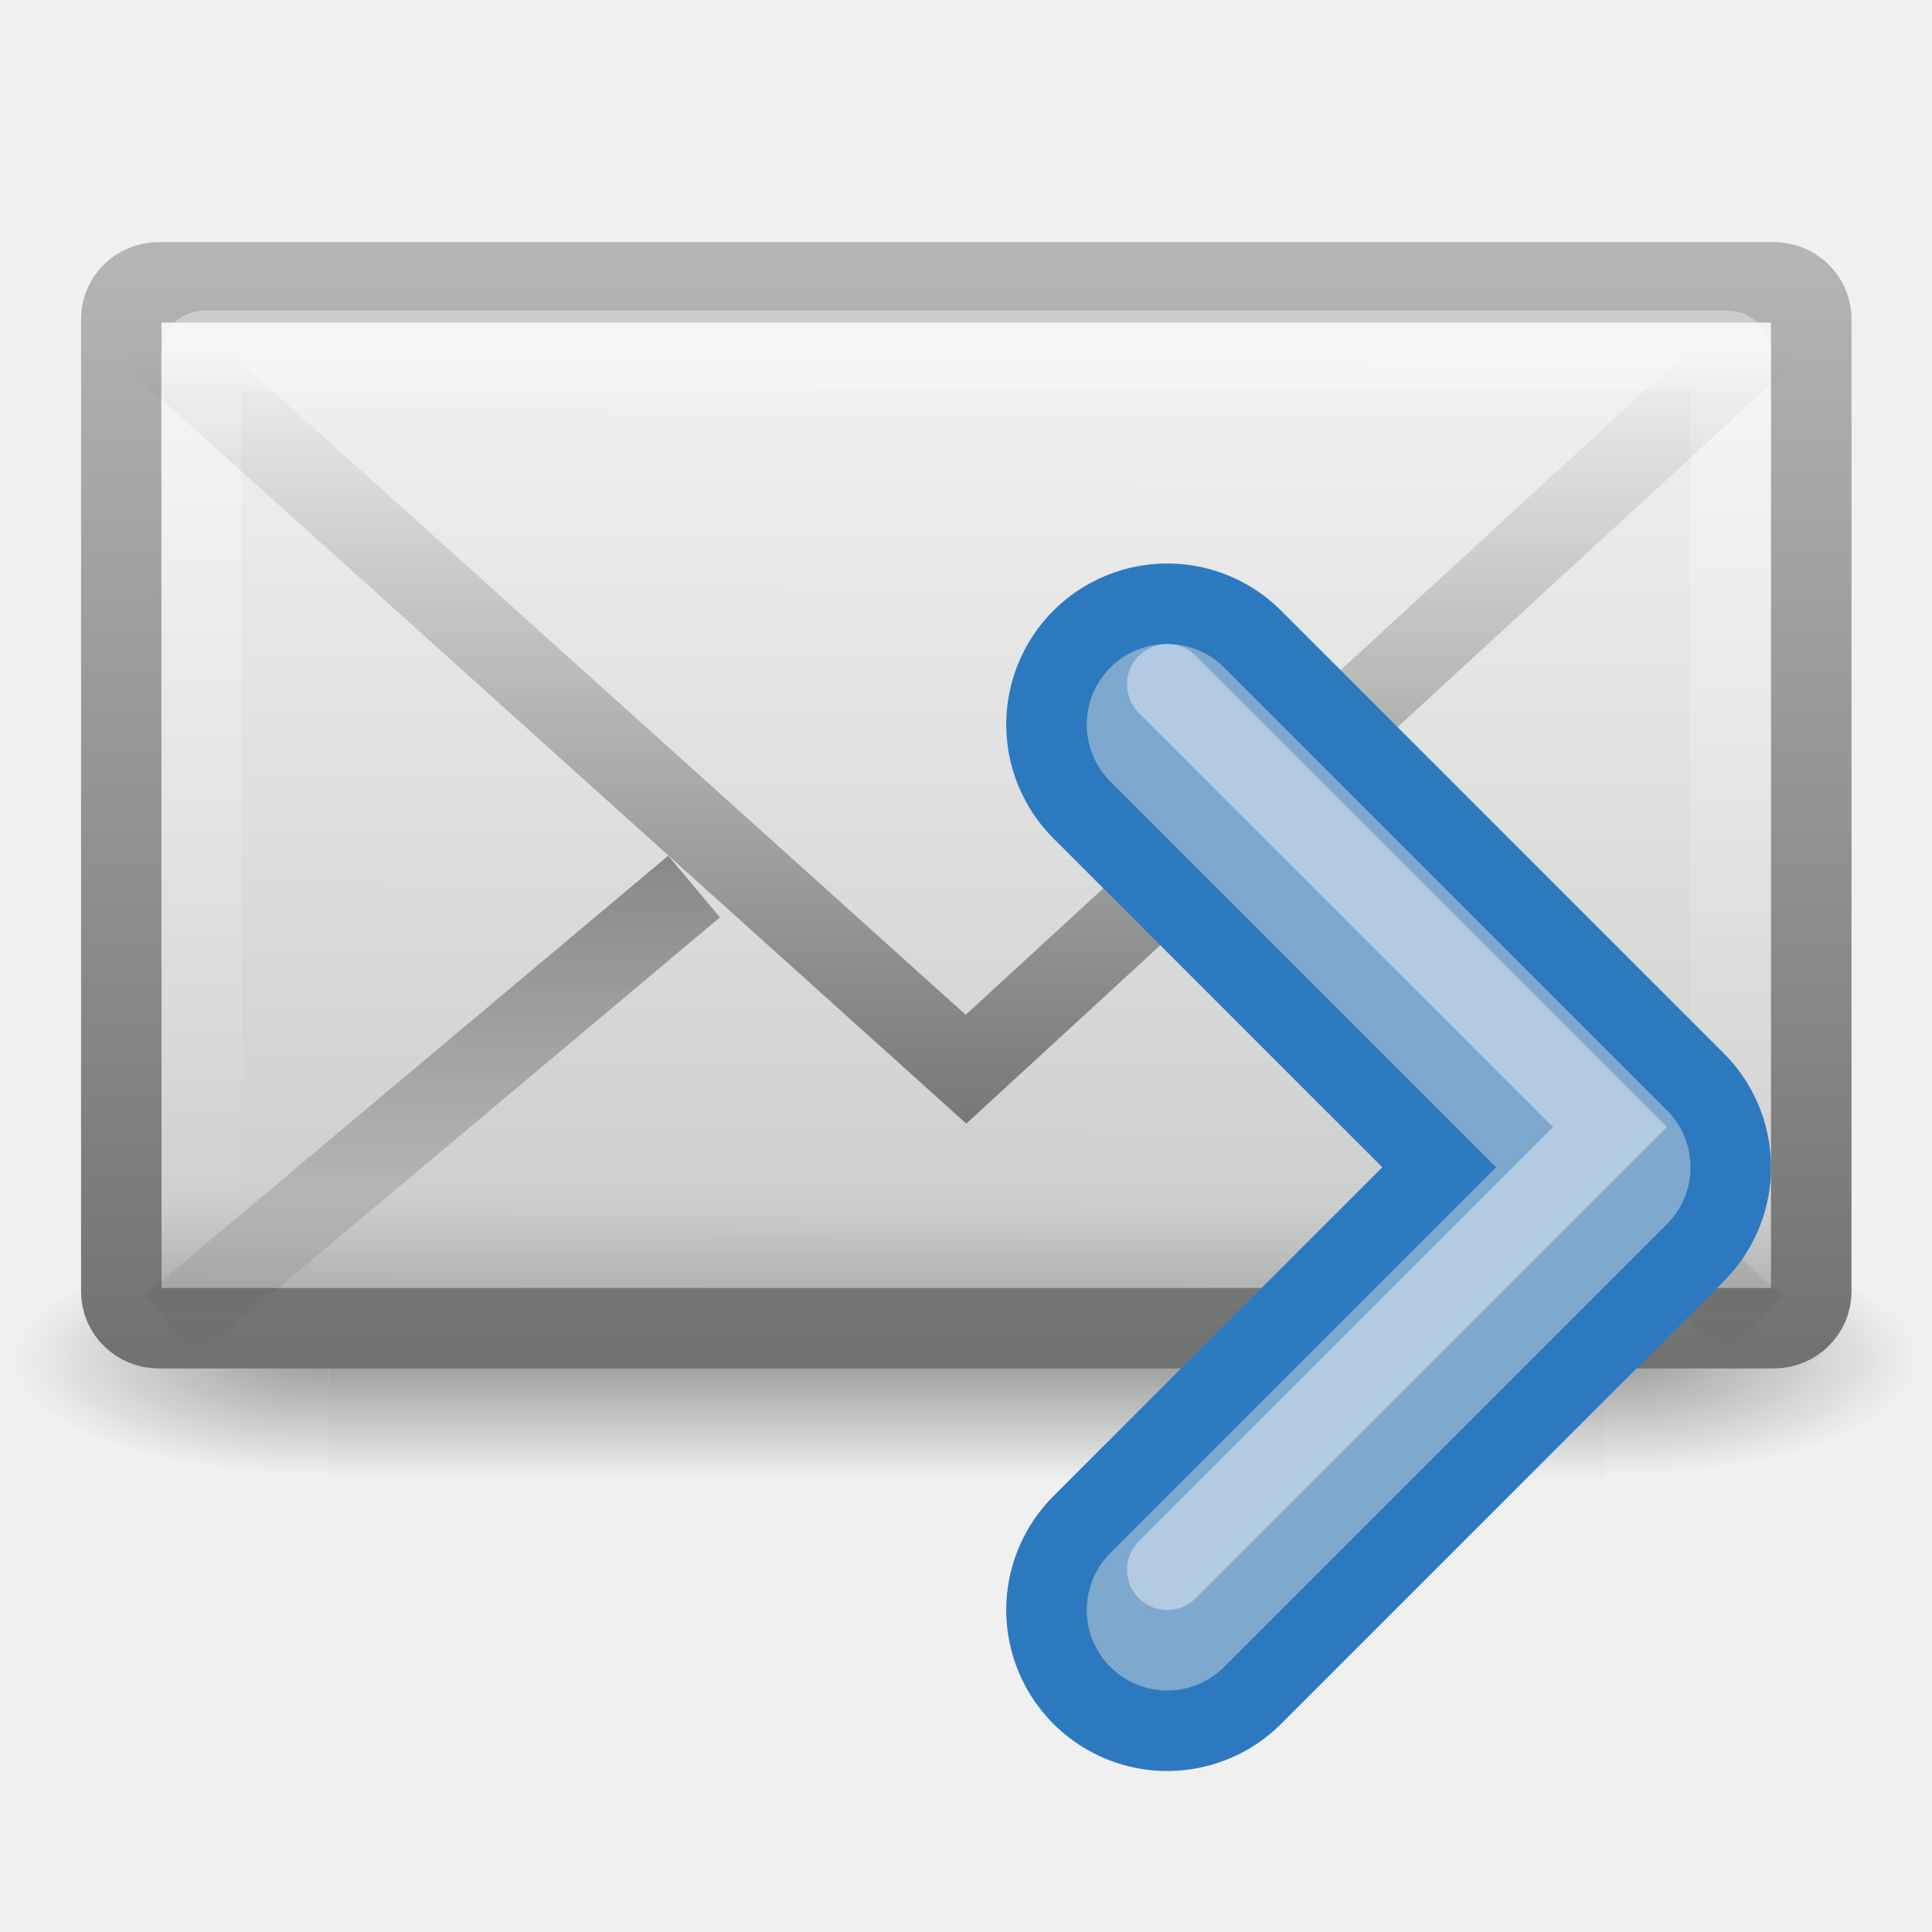
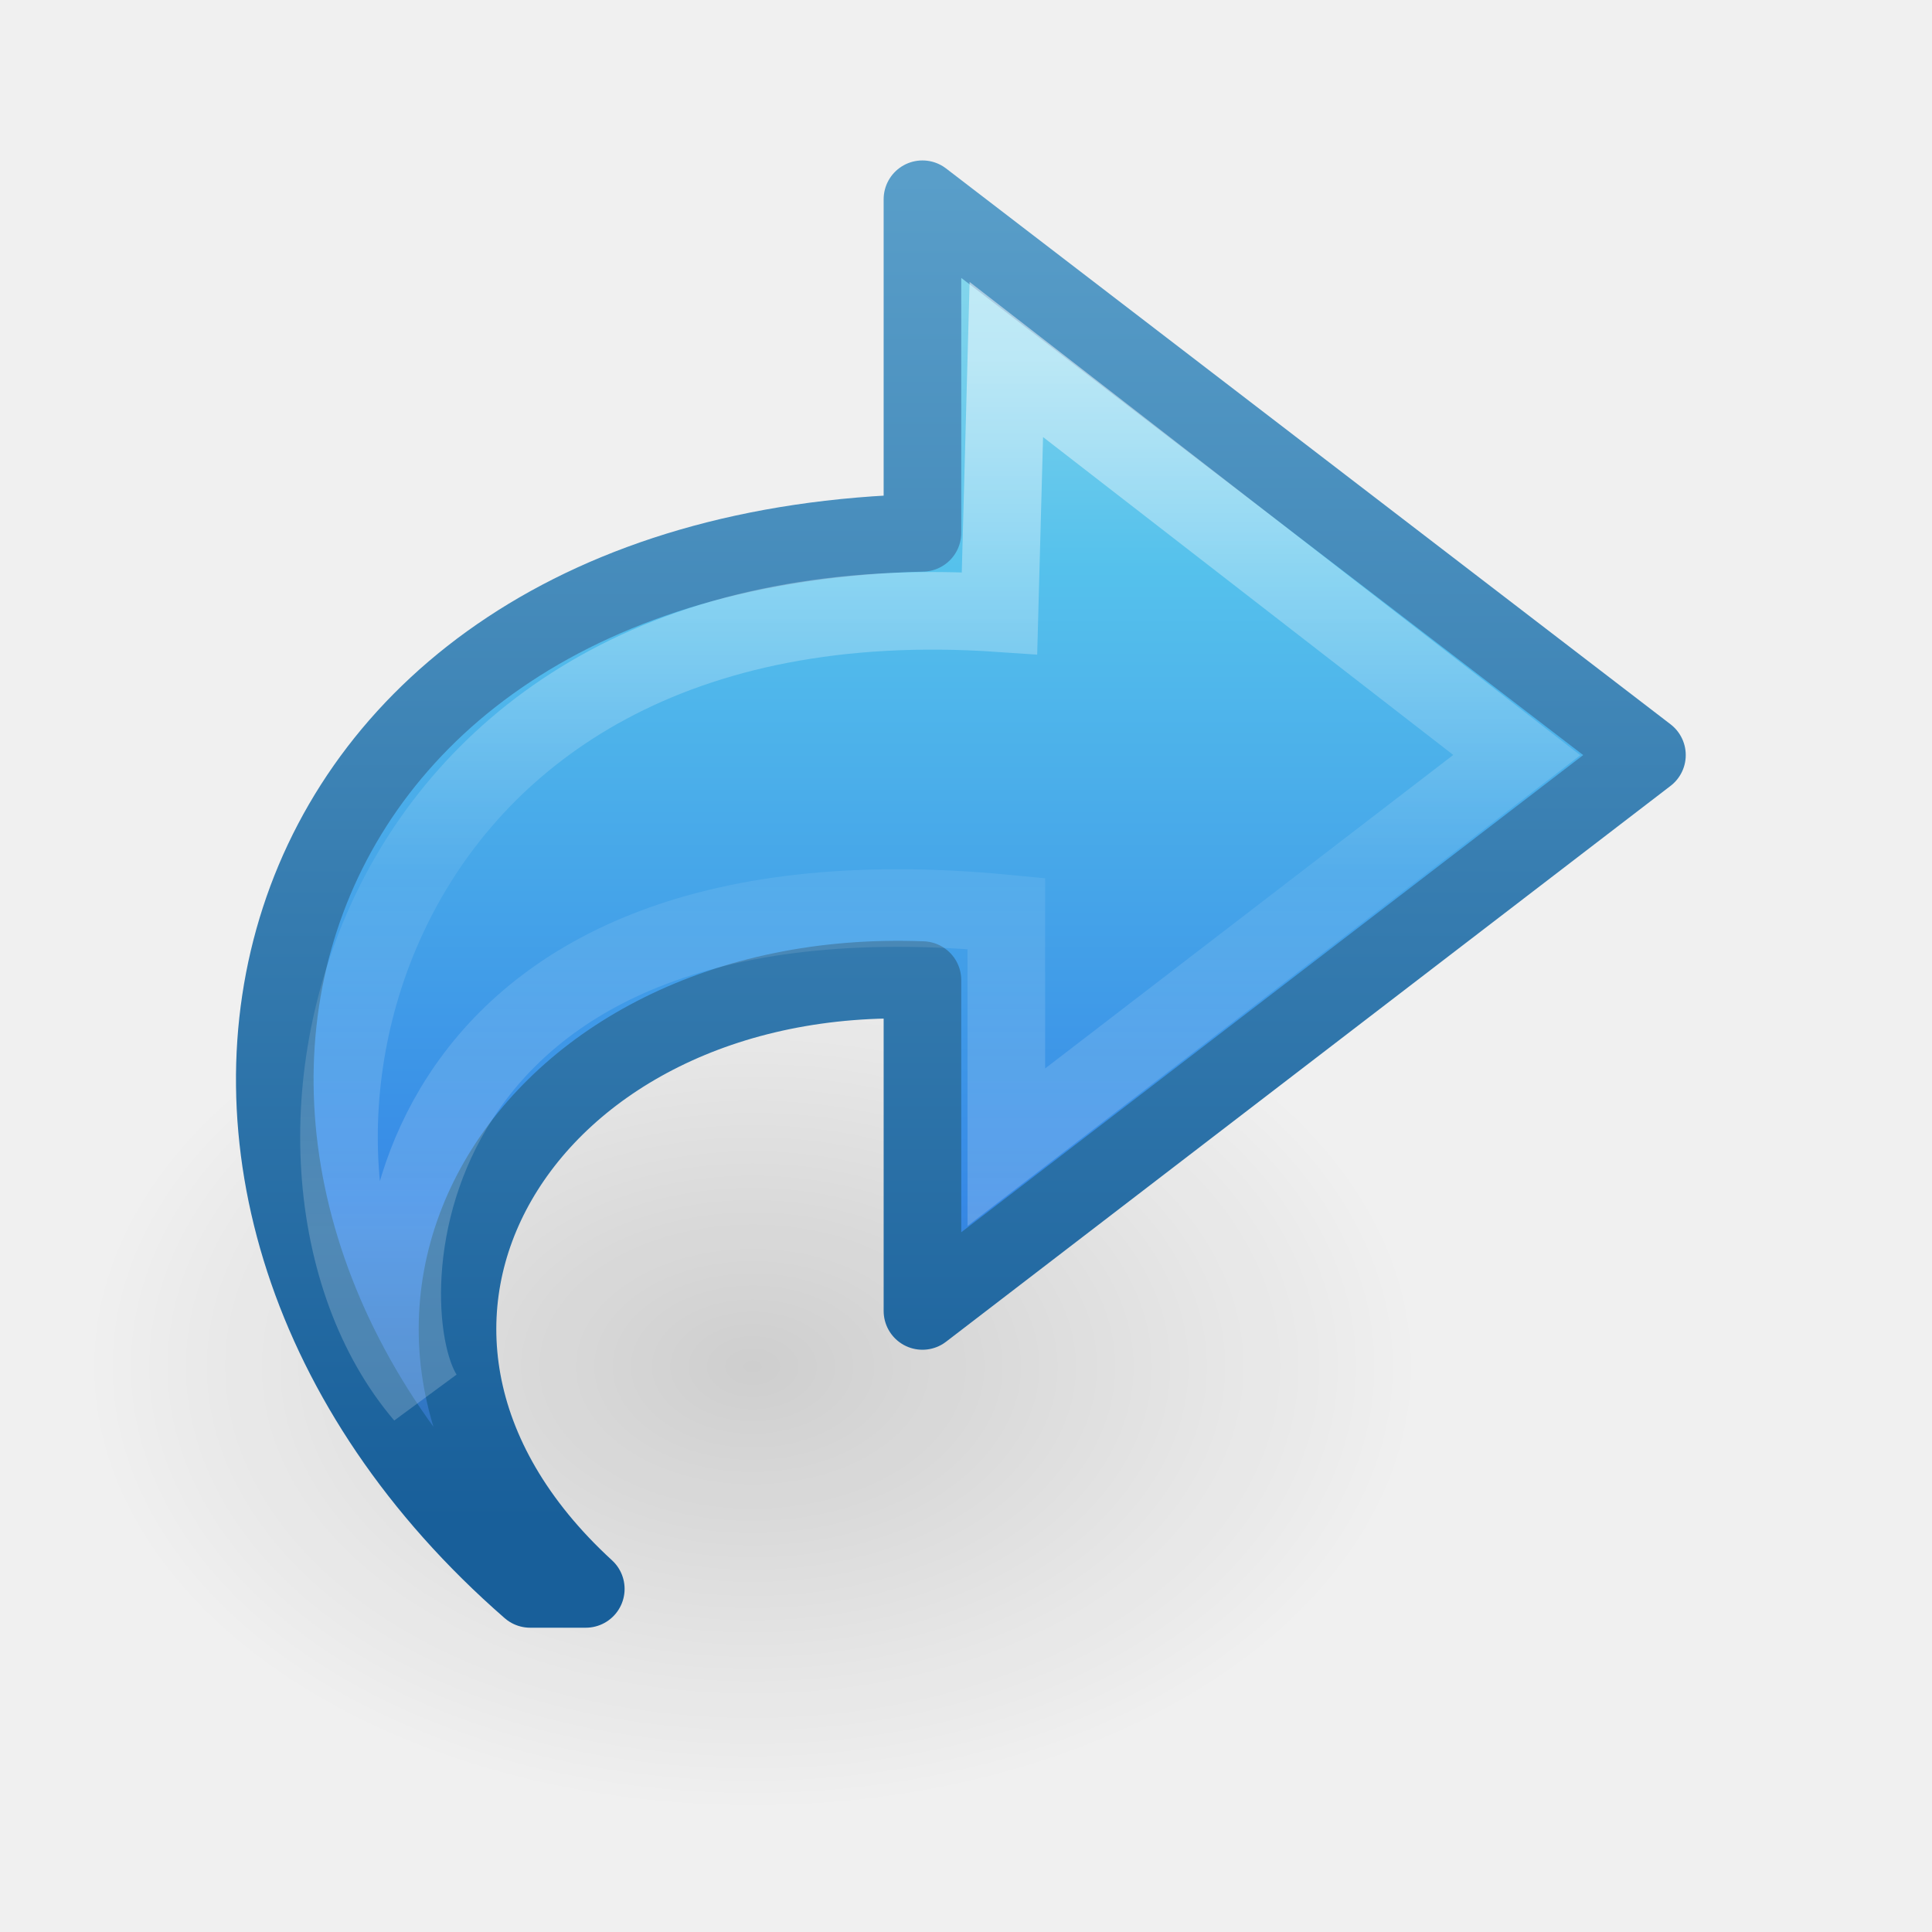
- <svg xmlns="http://www.w3.org/2000/svg" xmlns:xlink="http://www.w3.org/1999/xlink" id="svg2562" height="24" width="24" version="1.0">
-   <defs id="defs2564">
-     <radialGradient id="radialGradient2724-226-535-494" gradientUnits="userSpaceOnUse" cy="486.65" cx="605.71" gradientTransform="matrix(-.065534 0 0 .024706 -21.829 10.577)" r="117.14">
-       <stop id="stop4080" style="stop-color:#1e1e1e" offset="0" />
-       <stop id="stop4082" style="stop-color:#1e1e1e;stop-opacity:0" offset="1" />
-     </radialGradient>
-     <radialGradient id="radialGradient2722-303-187-273" gradientUnits="userSpaceOnUse" cy="486.65" cx="605.71" gradientTransform="matrix(.065534 0 0 .024706 -69.175 10.577)" r="117.14">
-       <stop id="stop4074" style="stop-color:#1e1e1e" offset="0" />
-       <stop id="stop4076" style="stop-color:#1e1e1e;stop-opacity:0" offset="1" />
-     </radialGradient>
-     <linearGradient id="linearGradient2720-766-26-906" y2="609.51" gradientUnits="userSpaceOnUse" x2="302.86" gradientTransform="matrix(.065534 0 0 .024706 -69.188 10.577)" y1="366.65" x1="302.86">
-       <stop id="stop4066" style="stop-color:#1e1e1e;stop-opacity:0" offset="0" />
-       <stop id="stop4068" style="stop-color:#1e1e1e" offset=".5" />
-       <stop id="stop4070" style="stop-color:#1e1e1e;stop-opacity:0" offset="1" />
+ <svg xmlns="http://www.w3.org/2000/svg" xmlns:xlink="http://www.w3.org/1999/xlink" width="24" height="24" id="svg3864" version="1.1">
+   <defs id="defs3866">
+     <linearGradient xlink:href="#linearGradient4087-5" id="linearGradient3059" gradientUnits="userSpaceOnUse" gradientTransform="matrix(0,-0.591717,0.6351695,0,-0.744529,19.51933)" x1="38.941" y1="15.991" x2="20.576" y2="15.991" />
+     <linearGradient id="linearGradient4087-5">
+       <stop id="stop4089-8" style="stop-color:#ffffff;stop-opacity:1" offset="0" />
+       <stop id="stop4091-2" style="stop-color:#ffffff;stop-opacity:0.235" offset="0.512" />
+       <stop id="stop4093-6" style="stop-color:#ffffff;stop-opacity:0.157" offset="0.585" />
+       <stop id="stop4095-0" style="stop-color:#ffffff;stop-opacity:0.392" offset="1" />
    </linearGradient>
-     <linearGradient id="linearGradient2477" y2="14.038" gradientUnits="userSpaceOnUse" x2="28.103" gradientTransform="matrix(.46667 0 0 .50064 0.8 -5.7786)" y1="45" x1="28.103">
-       <stop id="stop4108" style="stop-color:#727272" offset="0" />
-       <stop id="stop4110" style="stop-color:#bebebe" offset="1" />
+     <linearGradient xlink:href="#linearGradient2867-449-88-871-390-598-476-591-434-148-57-177" id="linearGradient3062" gradientUnits="userSpaceOnUse" gradientTransform="matrix(0.5419876,0,0,0.5049098,-1.710785,-7.796856)" x1="23.732" y1="4.418" x2="23.732" y2="39.497" />
+     <linearGradient id="linearGradient2867-449-88-871-390-598-476-591-434-148-57-177">
+       <stop offset="0" style="stop-color:#90dbec;stop-opacity:1;" id="stop3750" />
+       <stop offset="0.262" style="stop-color:#55c1ec;stop-opacity:1;" id="stop3752" />
+       <stop offset="0.705" style="stop-color:#3689e6;stop-opacity:1;" id="stop3754" />
+       <stop offset="1" style="stop-color:#2b63a0;stop-opacity:1;" id="stop3756" />
    </linearGradient>
-     <linearGradient id="linearGradient2475" y2="45.6" gradientUnits="userSpaceOnUse" x2="19.875" gradientTransform="matrix(.46667 0 0 .45455 0.8 -3.7273)" y1="8.163" x1="20.053">
-       <stop id="stop4498" style="stop-color:#fff" offset="0" />
-       <stop id="stop4502" style="stop-color:#cfcfcf" offset=".874" />
-       <stop id="stop4504" style="stop-color:#999" offset="1" />
+     <linearGradient xlink:href="#linearGradient3707-319-631-407-324" id="linearGradient3064" gradientUnits="userSpaceOnUse" gradientTransform="matrix(0.5419876,0,0,0.5049098,-1.710785,-7.796856)" x1="35.998" y1="37.039" x2="35.998" y2="4.004" />
+     <linearGradient id="linearGradient3707-319-631-407-324">
+       <stop offset="0" style="stop-color:#185f9a;stop-opacity:1;" id="stop3760" />
+       <stop offset="1" style="stop-color:#599ec9;stop-opacity:1;" id="stop3762" />
    </linearGradient>
-     <linearGradient id="linearGradient2472" y2="44.001" gradientUnits="userSpaceOnUse" x2="25.577" gradientTransform="matrix(.44186 0 0 .46429 1.3953 -4.6964)" y1="15" x1="25.577">
-       <stop id="stop4102" style="stop-color:#fff" offset="0" />
-       <stop id="stop4104" style="stop-color:#fff;stop-opacity:0" offset="1" />
+     <linearGradient id="linearGradient8662-7">
+       <stop id="stop8664-0" style="stop-color:#000000;stop-opacity:1" offset="0" />
+       <stop id="stop8666-1" style="stop-color:#000000;stop-opacity:0" offset="1" />
    </linearGradient>
-     <linearGradient id="linearGradient2469" y2="45.531" xlink:href="#linearGradient3495-841-851-719" gradientUnits="userSpaceOnUse" x2="23.929" gradientTransform="matrix(.46574 0 0 .48509 .82234 -5.1022)" y1="30.773" x1="23.929" />
-     <linearGradient id="linearGradient3495-841-851-719">
-       <stop id="stop4120" style="stop-color:#1e1e1e" offset="0" />
-       <stop id="stop4122" style="stop-color:#1e1e1e;stop-opacity:0" offset="1" />
-     </linearGradient>
-     <linearGradient id="linearGradient2466" y2="16.007" xlink:href="#linearGradient3495-841-851-719" gradientUnits="userSpaceOnUse" x2="23.904" gradientTransform="matrix(.46574 0 0 .48509 .82234 -3.4684)" y1="35.75" x1="23.904" />
-     <linearGradient id="linearGradient4884" y2="224.68" gradientUnits="userSpaceOnUse" x2="31.341" y1="235.03" x1="31.341">
-       <stop id="stop4024-2-8" style="stop-color:#555753" offset="0" />
-       <stop id="stop4026-8-3" style="stop-color:#babdb6" offset="1" />
-     </linearGradient>
+     <radialGradient r="15.645" fy="36.421" fx="24.837" cy="36.421" cx="24.837" gradientTransform="matrix(-0.5299545,0,0,-0.3530774,22.51255,21.83568)" gradientUnits="userSpaceOnUse" id="radialGradient3862" xlink:href="#linearGradient8662-7" />
  </defs>
-   <g id="layer1" transform="translate(.000021991)">
-     <g id="g3511" style="stroke-width:1.03" transform="matrix(.5004 0 0 .5 34.77 5.5821)">
-       <rect id="rect2512" style="opacity:.402;fill:url(#linearGradient2720-766-26-906)" height="6" width="31.644" y="19.636" x="-61.324" />
-       <path id="path2514" style="opacity:.402;fill:url(#radialGradient2722-303-187-273)" d="m-29.68 19.636v6c3.375 0.011 8.159-1.344 8.159-3s-3.766-2.999-8.159-2.999z" />
-       <path id="path2516" style="opacity:.402;fill:url(#radialGradient2724-226-535-494)" d="m-61.324 19.636v6c-3.375 0.011-8.159-1.344-8.159-3s3.766-2.999 8.159-2.999z" />
-     </g>
-     <rect id="rect2396" style="stroke-linejoin:round;fill-rule:evenodd;stroke:url(#linearGradient2477);stroke-linecap:square;fill:url(#linearGradient2475)" rx=".467" ry=".455" height="12.993" width="20.993" y="3.507" x="1.507" />
-     <rect id="rect3331" style="opacity:.4;stroke:url(#linearGradient2472);stroke-linecap:square;fill:none" rx=".036" ry=".035" height="11.141" width="19" y="4.359" x="2.5" />
-     <path id="path3341" style="opacity:.5;stroke:url(#linearGradient2469);fill:none" d="m8.622 11.013-6.5 5.456m13.348-5.636 6.341 5.636" />
-     <path id="path3493" style="opacity:.5;stroke:url(#linearGradient2466);fill:none" d="m1.849 4.146 10.151 9.136 9.937-9.136" />
-     <g id="g4946" style="enable-background:new" transform="matrix(-1 0 0 1 46.5 -212)">
-       <g id="g4873" style="stroke:url(#linearGradient4884)">
-         <path id="path2932-4" style="stroke-linejoin:round;stroke-width:4;stroke:#2c79c0;stroke-linecap:round;enable-background:new;fill:none" d="m32 221-5.5 5.5 5.5 5.5" />
-       </g>
-       <path id="path2932" style="stroke-linejoin:round;stroke:#7ea8ce;stroke-linecap:round;stroke-width:2;fill:none" d="m32 221-5.5 5.5 5.5 5.5" />
-       <path id="path2932-0" style="opacity:.4;stroke:#fff;stroke-linecap:round;enable-background:new;fill:none" d="m32 220.5-5.5 5.5 5.5 5.5" />
-     </g>
+   <g id="layer1" transform="translate(0,8)">
+     <path style="opacity:0.141;fill:url(#radialGradient3862);fill-opacity:1;fill-rule:evenodd;stroke:none;stroke-width:1;marker:none;visibility:visible;display:inline;overflow:visible" id="path3501-0" d="m 1.059,8.976 a 8.291,5.524 0 1 1 16.582,0 8.291,5.524 0 0 1 -16.582,0 z" />
+     <path style="fill:url(#linearGradient3062);fill-opacity:1;fill-rule:nonzero;stroke:url(#linearGradient3064);stroke-width:0.964;stroke-linecap:butt;stroke-linejoin:round;stroke-miterlimit:7;stroke-opacity:1;stroke-dasharray:none;stroke-dashoffset:0;marker:none;visibility:visible;display:block;overflow:visible" id="path3503-1" d="M 6.586,11.738 C 0.959,6.833 2.959,-1.167 11.459,-1.381 l 0,-4.144 9,6.905 -9,6.905 0,-4.11 C 6.512,3.983 3.74,8.494 7.277,11.738 z" />
+     <path style="opacity:0.5;fill:none;stroke:url(#linearGradient3059);stroke-width:0.964;stroke-linecap:butt;stroke-linejoin:miter;stroke-miterlimit:7;stroke-opacity:1;stroke-dasharray:none;stroke-dashoffset:0;marker:none;visibility:visible;display:block;overflow:visible" id="path3505-3" d="M 5.264,9.333 C 2.837,6.49 4.36,-0.934 12.416,-0.383 l 0.085,-3.151 6.341,4.914 -6.341,4.871 0,-2.903 C 4.792,2.604 4.539,8.184 5.264,9.333 z" />
  </g>
</svg>
